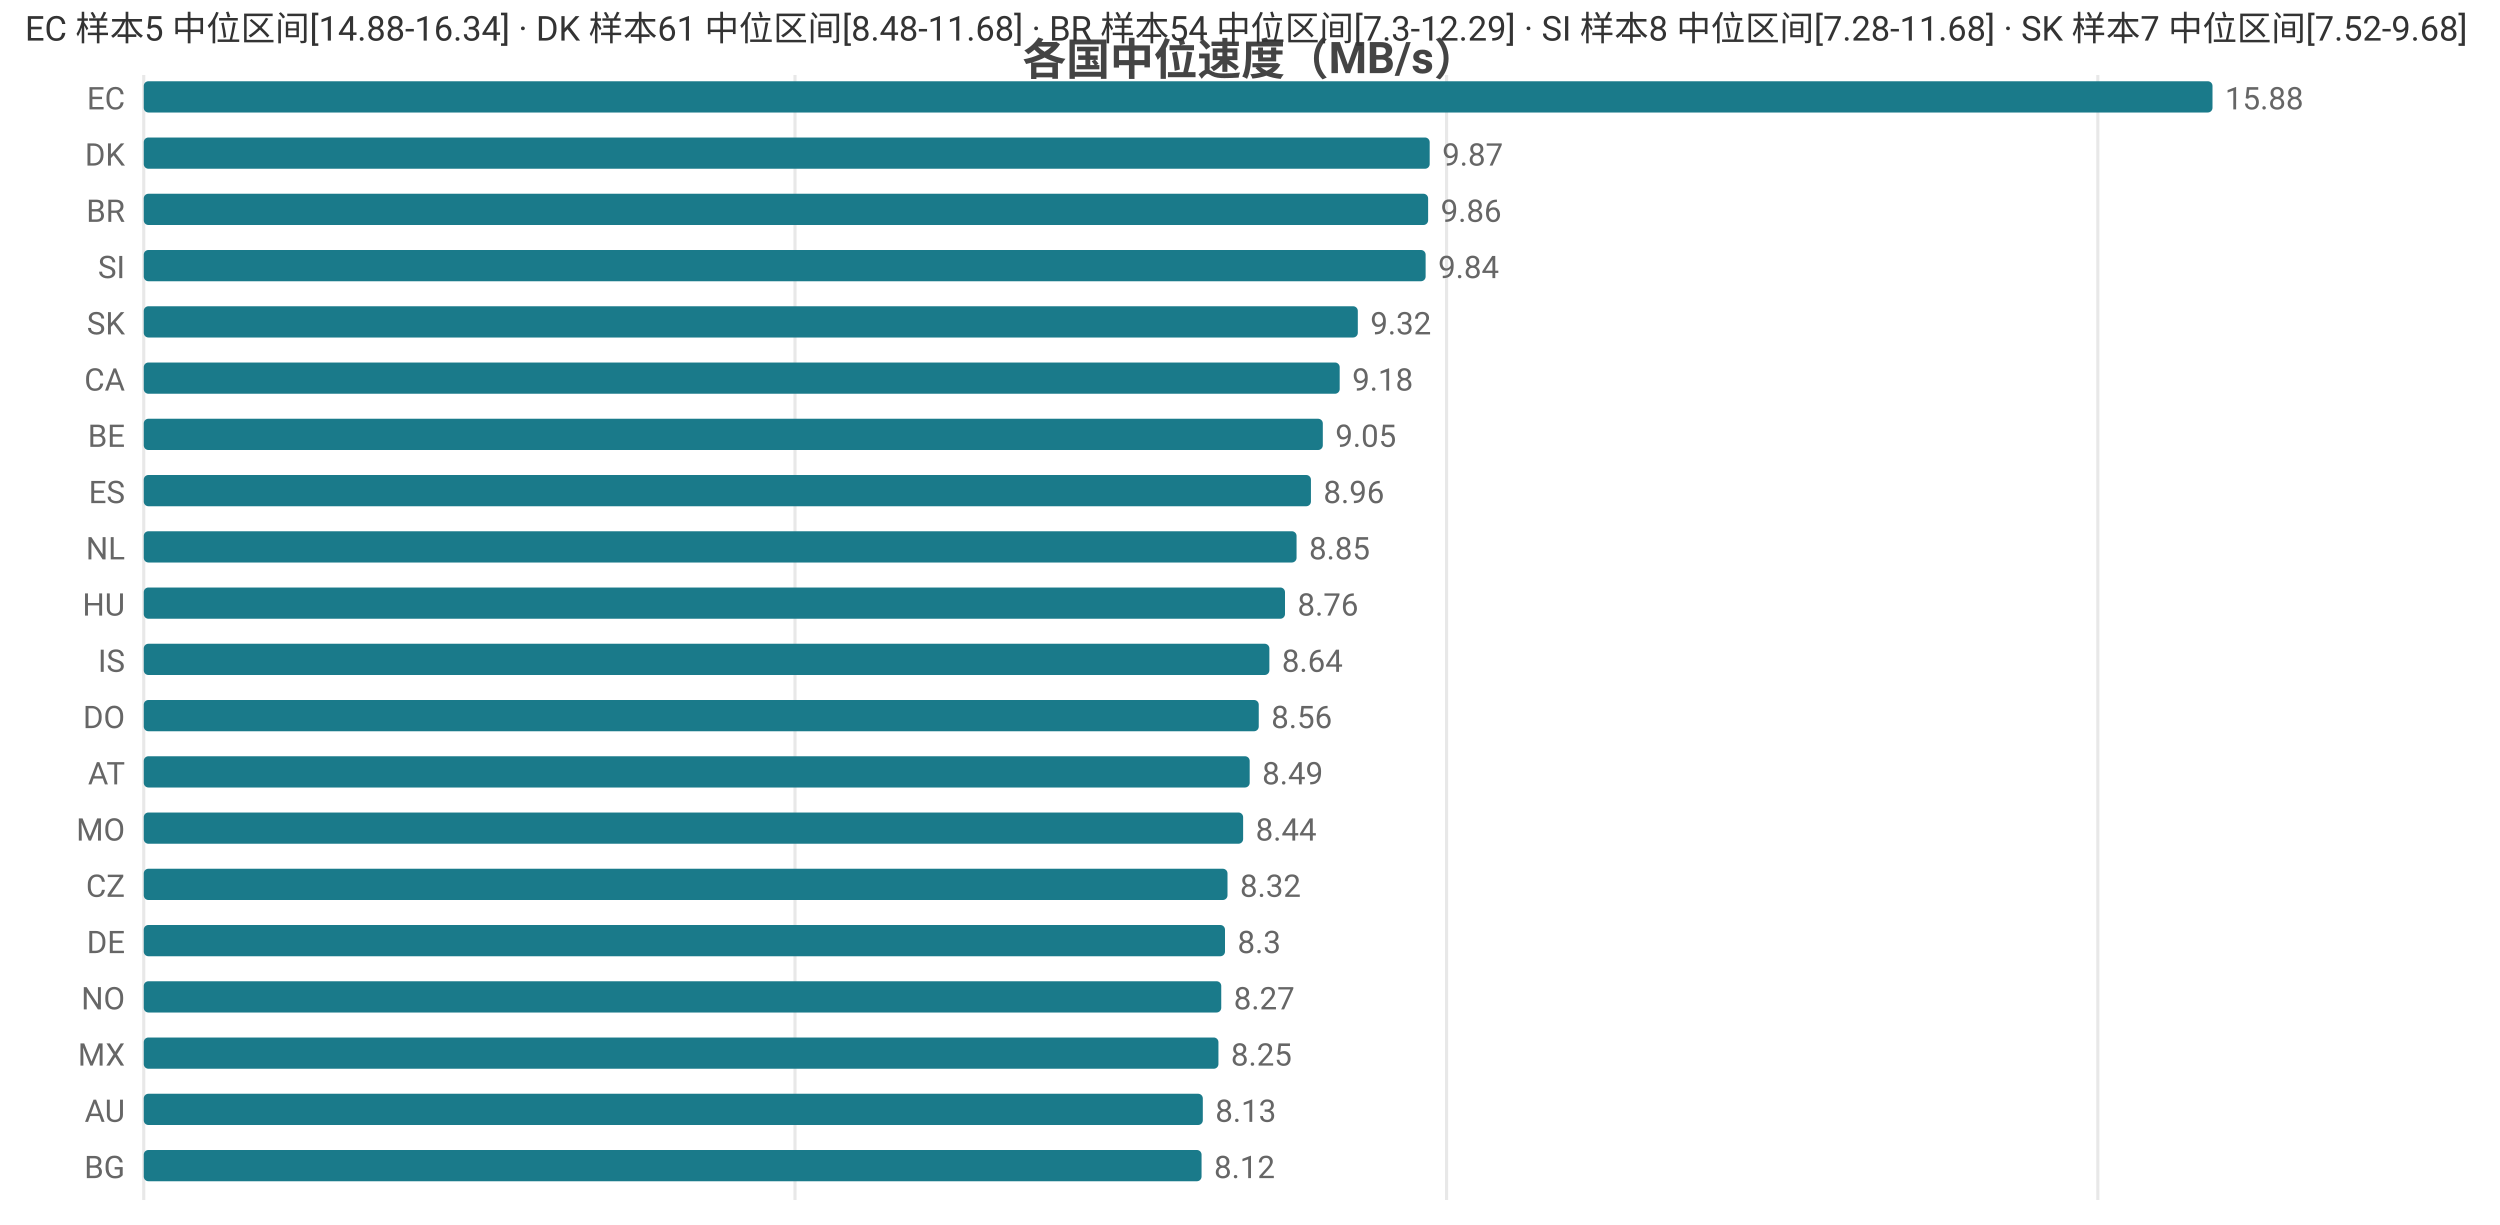
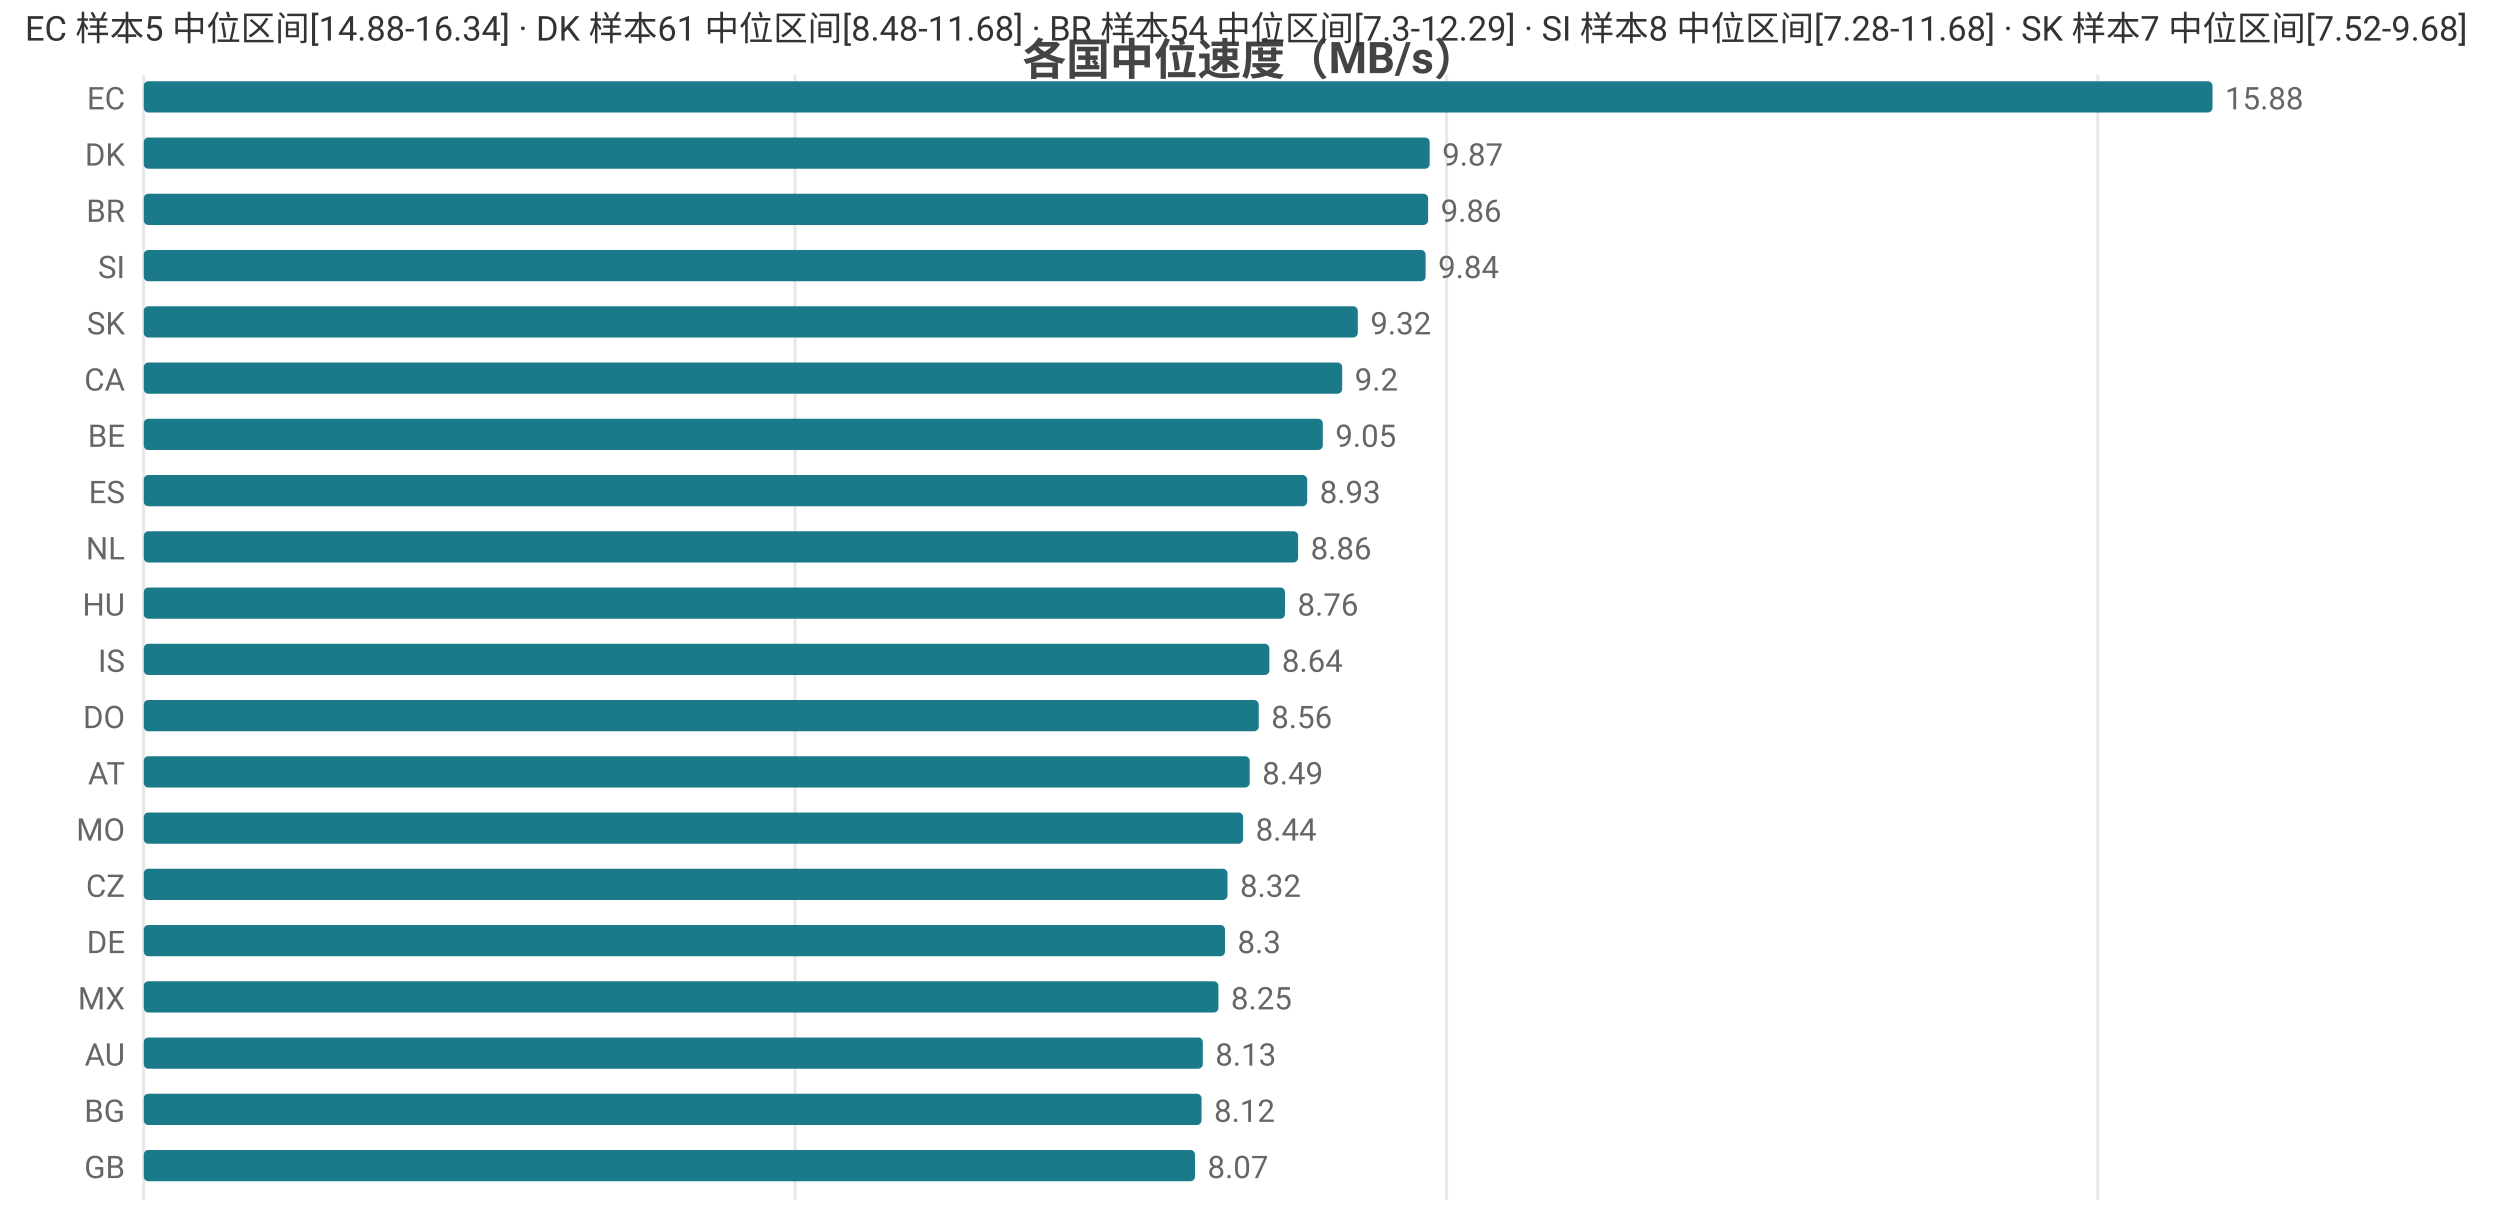
<svg xmlns="http://www.w3.org/2000/svg" width="800" height="392" viewBox="0 0 800 392">
  <rect width="800" height="392" fill="#ffffff" />
  <style>text{font-family:system-ui,-apple-system,'Segoe UI',Roboto,'PingFang SC','Microsoft YaHei','Noto Sans CJK SC',sans-serif}.g{stroke:#e8e8e8;stroke-width:1}.a{stroke:#999;stroke-width:1}.t{font-size:10px;fill:#666}.m{font-size:10px;text-anchor:middle;fill:#666}.e{font-size:10px;text-anchor:end;fill:#666}.l{font-size:11px;fill:#333}.tt{font-size:14px;font-weight:600;text-anchor:middle;fill:#444}.em{font-size:13px;text-anchor:middle;fill:#999}</style>
  <text class="tt" x="400.0" y="24">各国中位速度（MB/s）</text>
  <line class="g" x1="46" y1="24" x2="46" y2="384" />
  <line class="g" x1="254.4" y1="24" x2="254.4" y2="384" />
  <line class="g" x1="462.9" y1="24" x2="462.9" y2="384" />
  <line class="g" x1="671.3" y1="24" x2="671.3" y2="384" />
  <text class="e" x="40" y="35">EC</text>
  <rect x="46" y="26" width="662" height="10" fill="#1a7a8a" rx="1.5" />
  <text class="t" x="712" y="35">15.88</text>
  <text class="e" x="40" y="53">DK</text>
  <rect x="46" y="44" width="411.5" height="10" fill="#1a7a8a" rx="1.5" />
  <text class="t" x="461.5" y="53">9.87</text>
  <text class="e" x="40" y="71">BR</text>
  <rect x="46" y="62" width="411.0" height="10" fill="#1a7a8a" rx="1.5" />
  <text class="t" x="461.0" y="71">9.86</text>
  <text class="e" x="40" y="89">SI</text>
  <rect x="46" y="80" width="410.2" height="10" fill="#1a7a8a" rx="1.5" />
  <text class="t" x="460.2" y="89">9.84</text>
  <text class="e" x="40" y="107">SK</text>
  <rect x="46" y="98" width="388.5" height="10" fill="#1a7a8a" rx="1.5" />
  <text class="t" x="438.5" y="107">9.32</text>
  <text class="e" x="40" y="125">CA</text>
-   <rect x="46" y="116" width="382.7" height="10" fill="#1a7a8a" rx="1.5" />
-   <text class="t" x="432.7" y="125">9.18</text>
+   <rect x="46" y="116" width="383.5" height="10" fill="#1a7a8a" rx="1.5" />
+   <text class="t" x="433.5" y="125">9.2</text>
  <text class="e" x="40" y="143">BE</text>
  <rect x="46" y="134" width="377.3" height="10" fill="#1a7a8a" rx="1.5" />
  <text class="t" x="427.3" y="143">9.05</text>
  <text class="e" x="40" y="161">ES</text>
-   <rect x="46" y="152" width="373.5" height="10" fill="#1a7a8a" rx="1.5" />
-   <text class="t" x="423.5" y="161">8.96</text>
+   <rect x="46" y="152" width="372.3" height="10" fill="#1a7a8a" rx="1.5" />
+   <text class="t" x="422.3" y="161">8.93</text>
  <text class="e" x="40" y="179">NL</text>
-   <rect x="46" y="170" width="368.9" height="10" fill="#1a7a8a" rx="1.5" />
-   <text class="t" x="418.9" y="179">8.85</text>
+   <rect x="46" y="170" width="369.4" height="10" fill="#1a7a8a" rx="1.5" />
+   <text class="t" x="419.4" y="179">8.86</text>
  <text class="e" x="40" y="197">HU</text>
  <rect x="46" y="188" width="365.2" height="10" fill="#1a7a8a" rx="1.5" />
  <text class="t" x="415.2" y="197">8.76</text>
  <text class="e" x="40" y="215">IS</text>
  <rect x="46" y="206" width="360.2" height="10" fill="#1a7a8a" rx="1.5" />
  <text class="t" x="410.2" y="215">8.64</text>
  <text class="e" x="40" y="233">DO</text>
  <rect x="46" y="224" width="356.8" height="10" fill="#1a7a8a" rx="1.5" />
  <text class="t" x="406.8" y="233">8.56</text>
  <text class="e" x="40" y="251">AT</text>
  <rect x="46" y="242" width="353.9" height="10" fill="#1a7a8a" rx="1.5" />
  <text class="t" x="403.9" y="251">8.49</text>
  <text class="e" x="40" y="269">MO</text>
  <rect x="46" y="260" width="351.8" height="10" fill="#1a7a8a" rx="1.5" />
  <text class="t" x="401.8" y="269">8.44</text>
  <text class="e" x="40" y="287">CZ</text>
  <rect x="46" y="278" width="346.8" height="10" fill="#1a7a8a" rx="1.5" />
  <text class="t" x="396.8" y="287">8.32</text>
  <text class="e" x="40" y="305">DE</text>
  <rect x="46" y="296" width="346.0" height="10" fill="#1a7a8a" rx="1.5" />
  <text class="t" x="396.0" y="305">8.3</text>
-   <text class="e" x="40" y="323">NO</text>
-   <rect x="46" y="314" width="344.8" height="10" fill="#1a7a8a" rx="1.5" />
-   <text class="t" x="394.8" y="323">8.27</text>
-   <text class="e" x="40" y="341">MX</text>
-   <rect x="46" y="332" width="343.9" height="10" fill="#1a7a8a" rx="1.5" />
-   <text class="t" x="393.9" y="341">8.25</text>
-   <text class="e" x="40" y="359">AU</text>
-   <rect x="46" y="350" width="338.9" height="10" fill="#1a7a8a" rx="1.5" />
-   <text class="t" x="388.9" y="359">8.13</text>
-   <text class="e" x="40" y="377">BG</text>
-   <rect x="46" y="368" width="338.5" height="10" fill="#1a7a8a" rx="1.5" />
-   <text class="t" x="388.5" y="377">8.12</text>
+   <text class="e" x="40" y="323">MX</text>
+   <rect x="46" y="314" width="343.9" height="10" fill="#1a7a8a" rx="1.5" />
+   <text class="t" x="393.9" y="323">8.25</text>
+   <text class="e" x="40" y="341">AU</text>
+   <rect x="46" y="332" width="338.9" height="10" fill="#1a7a8a" rx="1.5" />
+   <text class="t" x="388.9" y="341">8.13</text>
+   <text class="e" x="40" y="359">BG</text>
+   <rect x="46" y="350" width="338.5" height="10" fill="#1a7a8a" rx="1.5" />
+   <text class="t" x="388.5" y="359">8.12</text>
+   <text class="e" x="40" y="377">GB</text>
+   <rect x="46" y="368" width="336.4" height="10" fill="#1a7a8a" rx="1.5" />
+   <text class="t" x="386.4" y="377">8.07</text>
  <text class="l" x="8" y="13">EC 样本5 中位区间[14.88-16.34] · DK 样本61 中位区间[8.48-11.68] · BR 样本54 中位区间[7.3-12.29] · SI 样本8 中位区间[7.28-11.68] · SK 样本7 中位区间[7.52-9.68]</text>
</svg>
